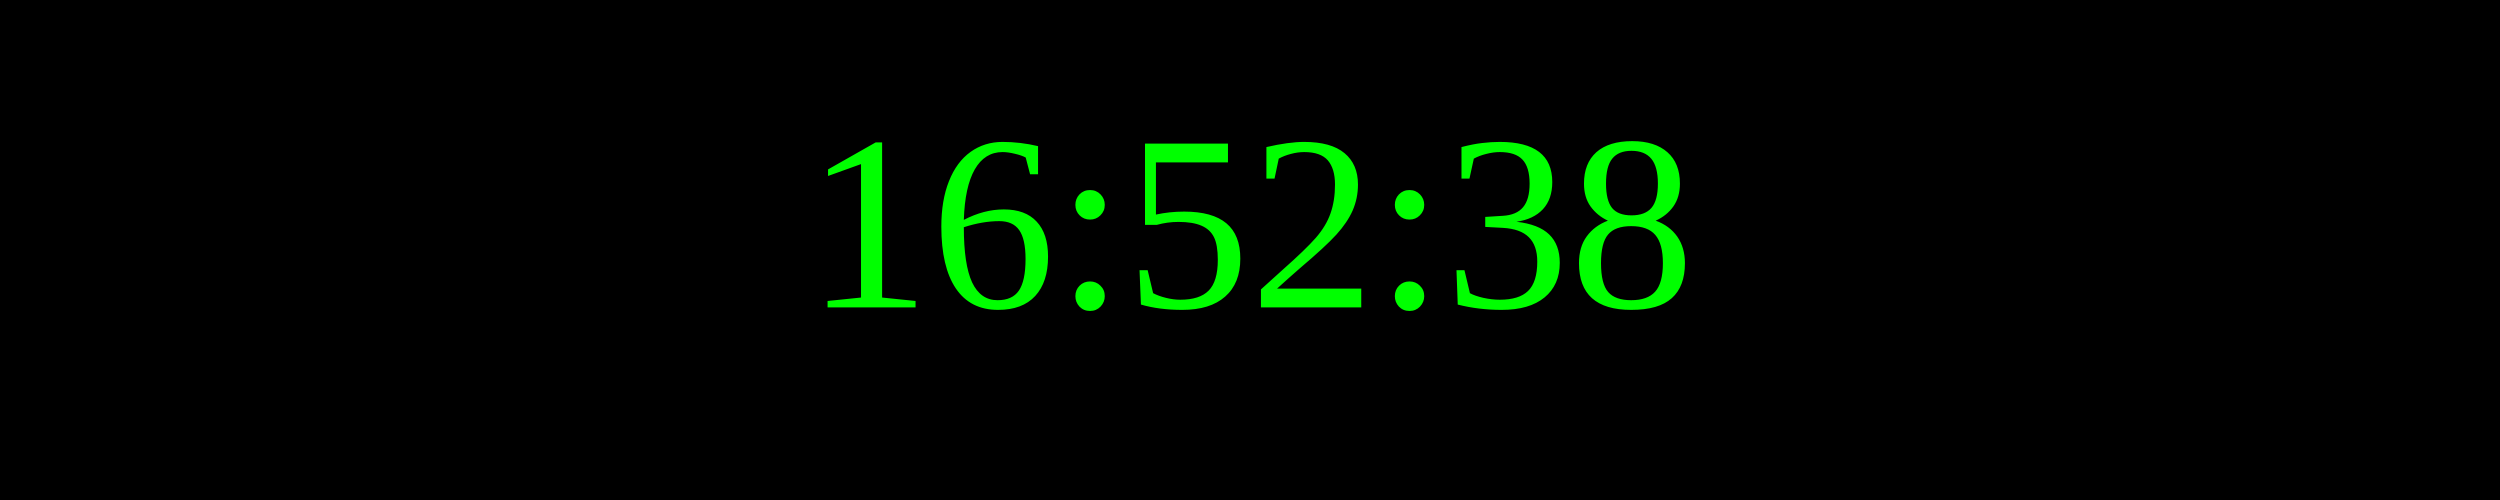
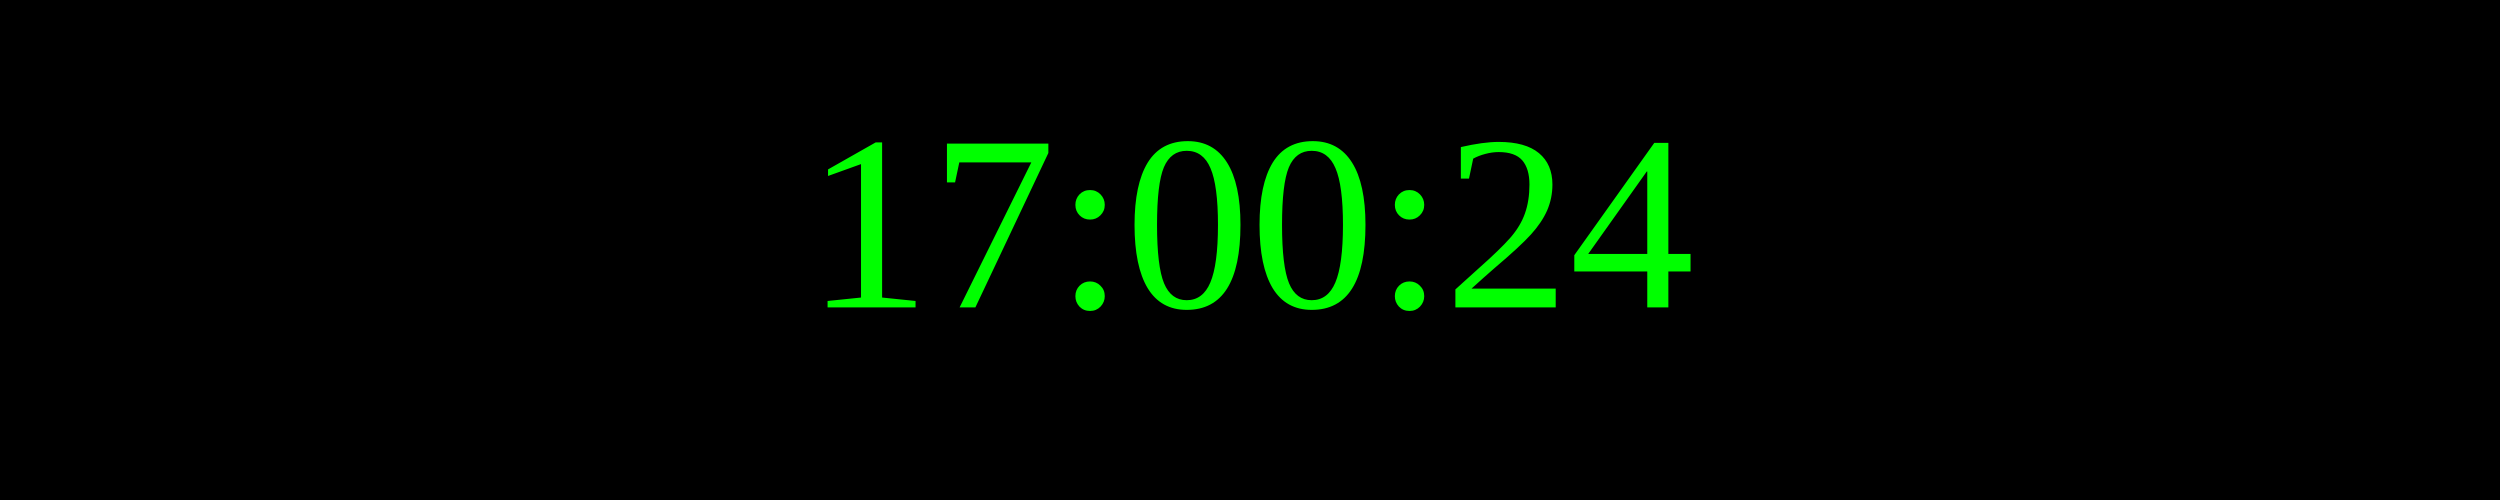
<svg xmlns="http://www.w3.org/2000/svg" width="250" height="50">
  <rect width="100%" height="100%" fill="black" />
  <text x="50%" y="50%" font-size="25" fill="lime" text-anchor="middle" dominant-baseline="middle">
- 16:52:38
+ 17:00:24
</text>
</svg>
